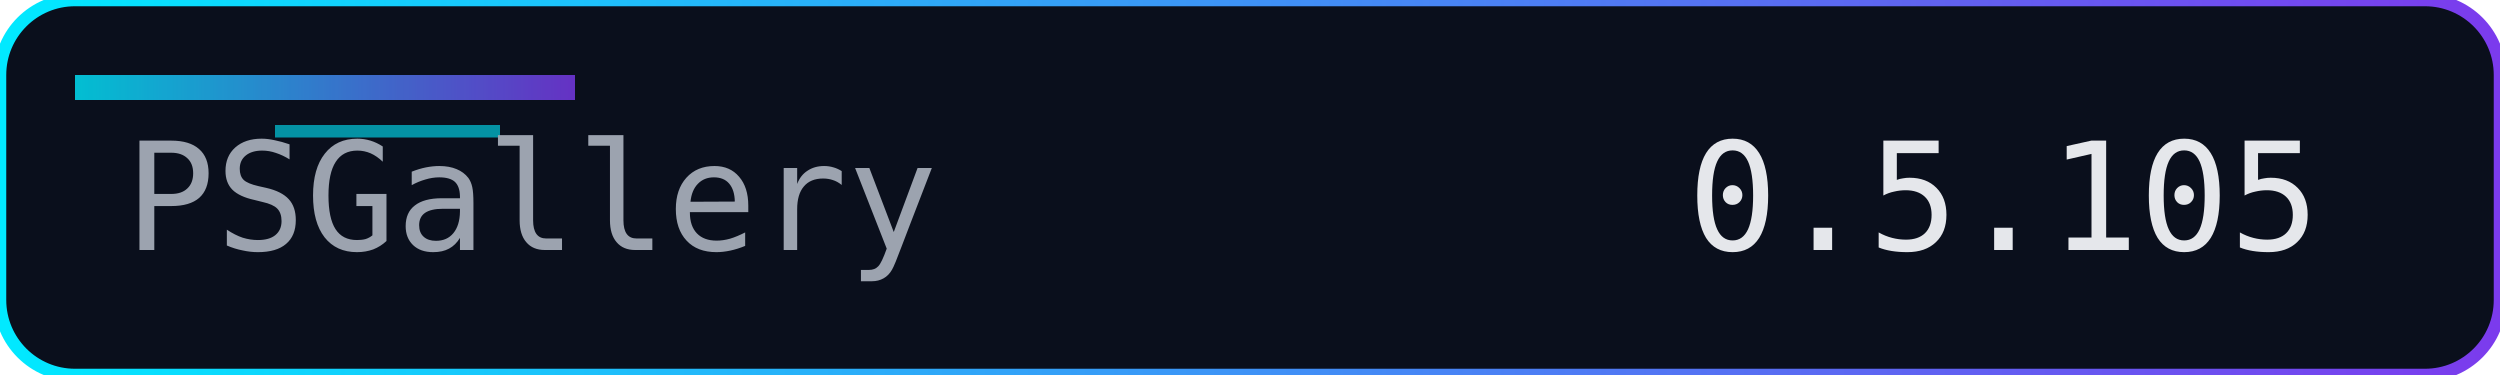
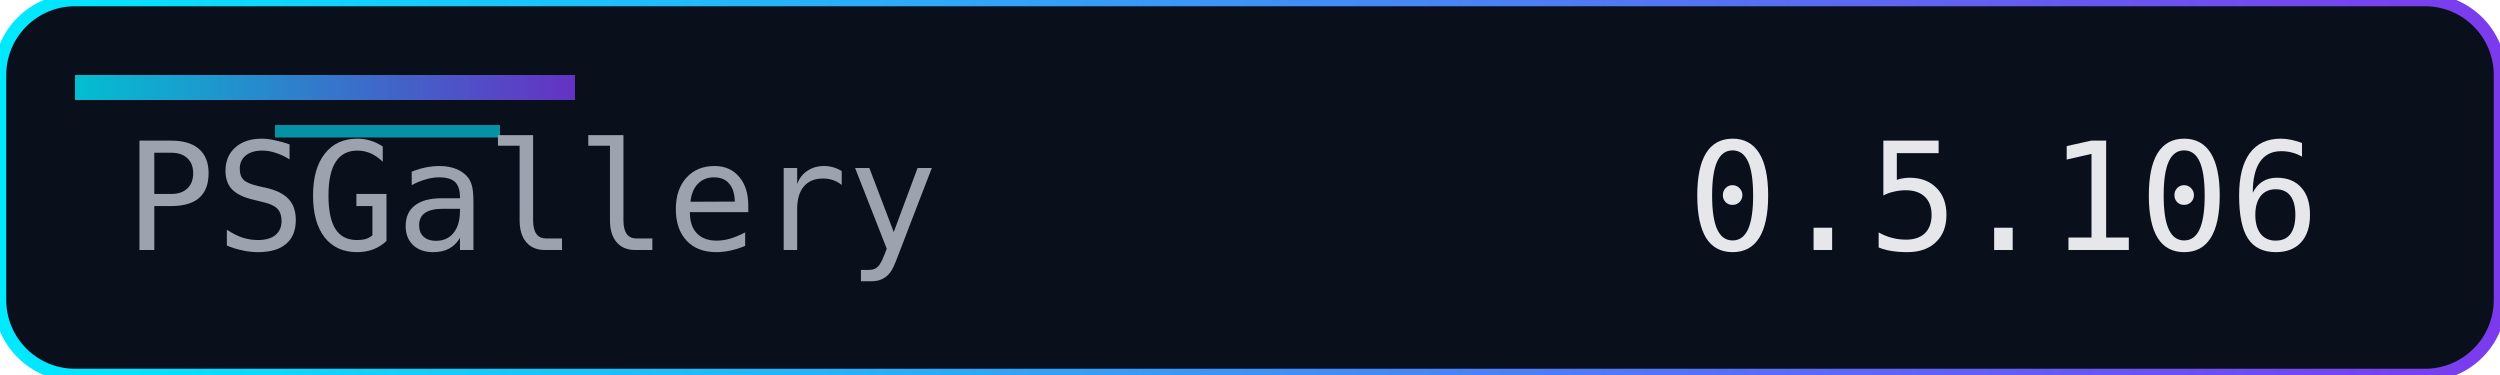
<svg xmlns="http://www.w3.org/2000/svg" width="200" height="30" role="img" aria-label="Version">
  <defs>
    <linearGradient id="accent" x1="0" y1="0" x2="1" y2="0">
      <stop offset="0%" stop-color="#00eaff" />
      <stop offset="100%" stop-color="#7c3aed" />
    </linearGradient>
  </defs>
  <rect width="200" height="30" rx="6" fill="#0a0f1c" />
  <rect width="200" height="30" rx="6" fill="none" stroke="url(#accent)" stroke-width="1" />
  <rect x="6" y="6" width="40" height="2" fill="url(#accent)" opacity="0.8" />
  <rect x="22" y="10" width="18" height="1" fill="#00eaff" opacity="0.6" />
  <g font-family="Consolas, Menlo, monospace" font-size="12">
    <text x="10" y="20" fill="#9ca3af">PSGallery</text>
-     <text x="135" y="20" fill="#e5e7eb">0.5.105</text>
+     <text x="135" y="20" fill="#e5e7eb">0.5.106</text>
  </g>
</svg>
